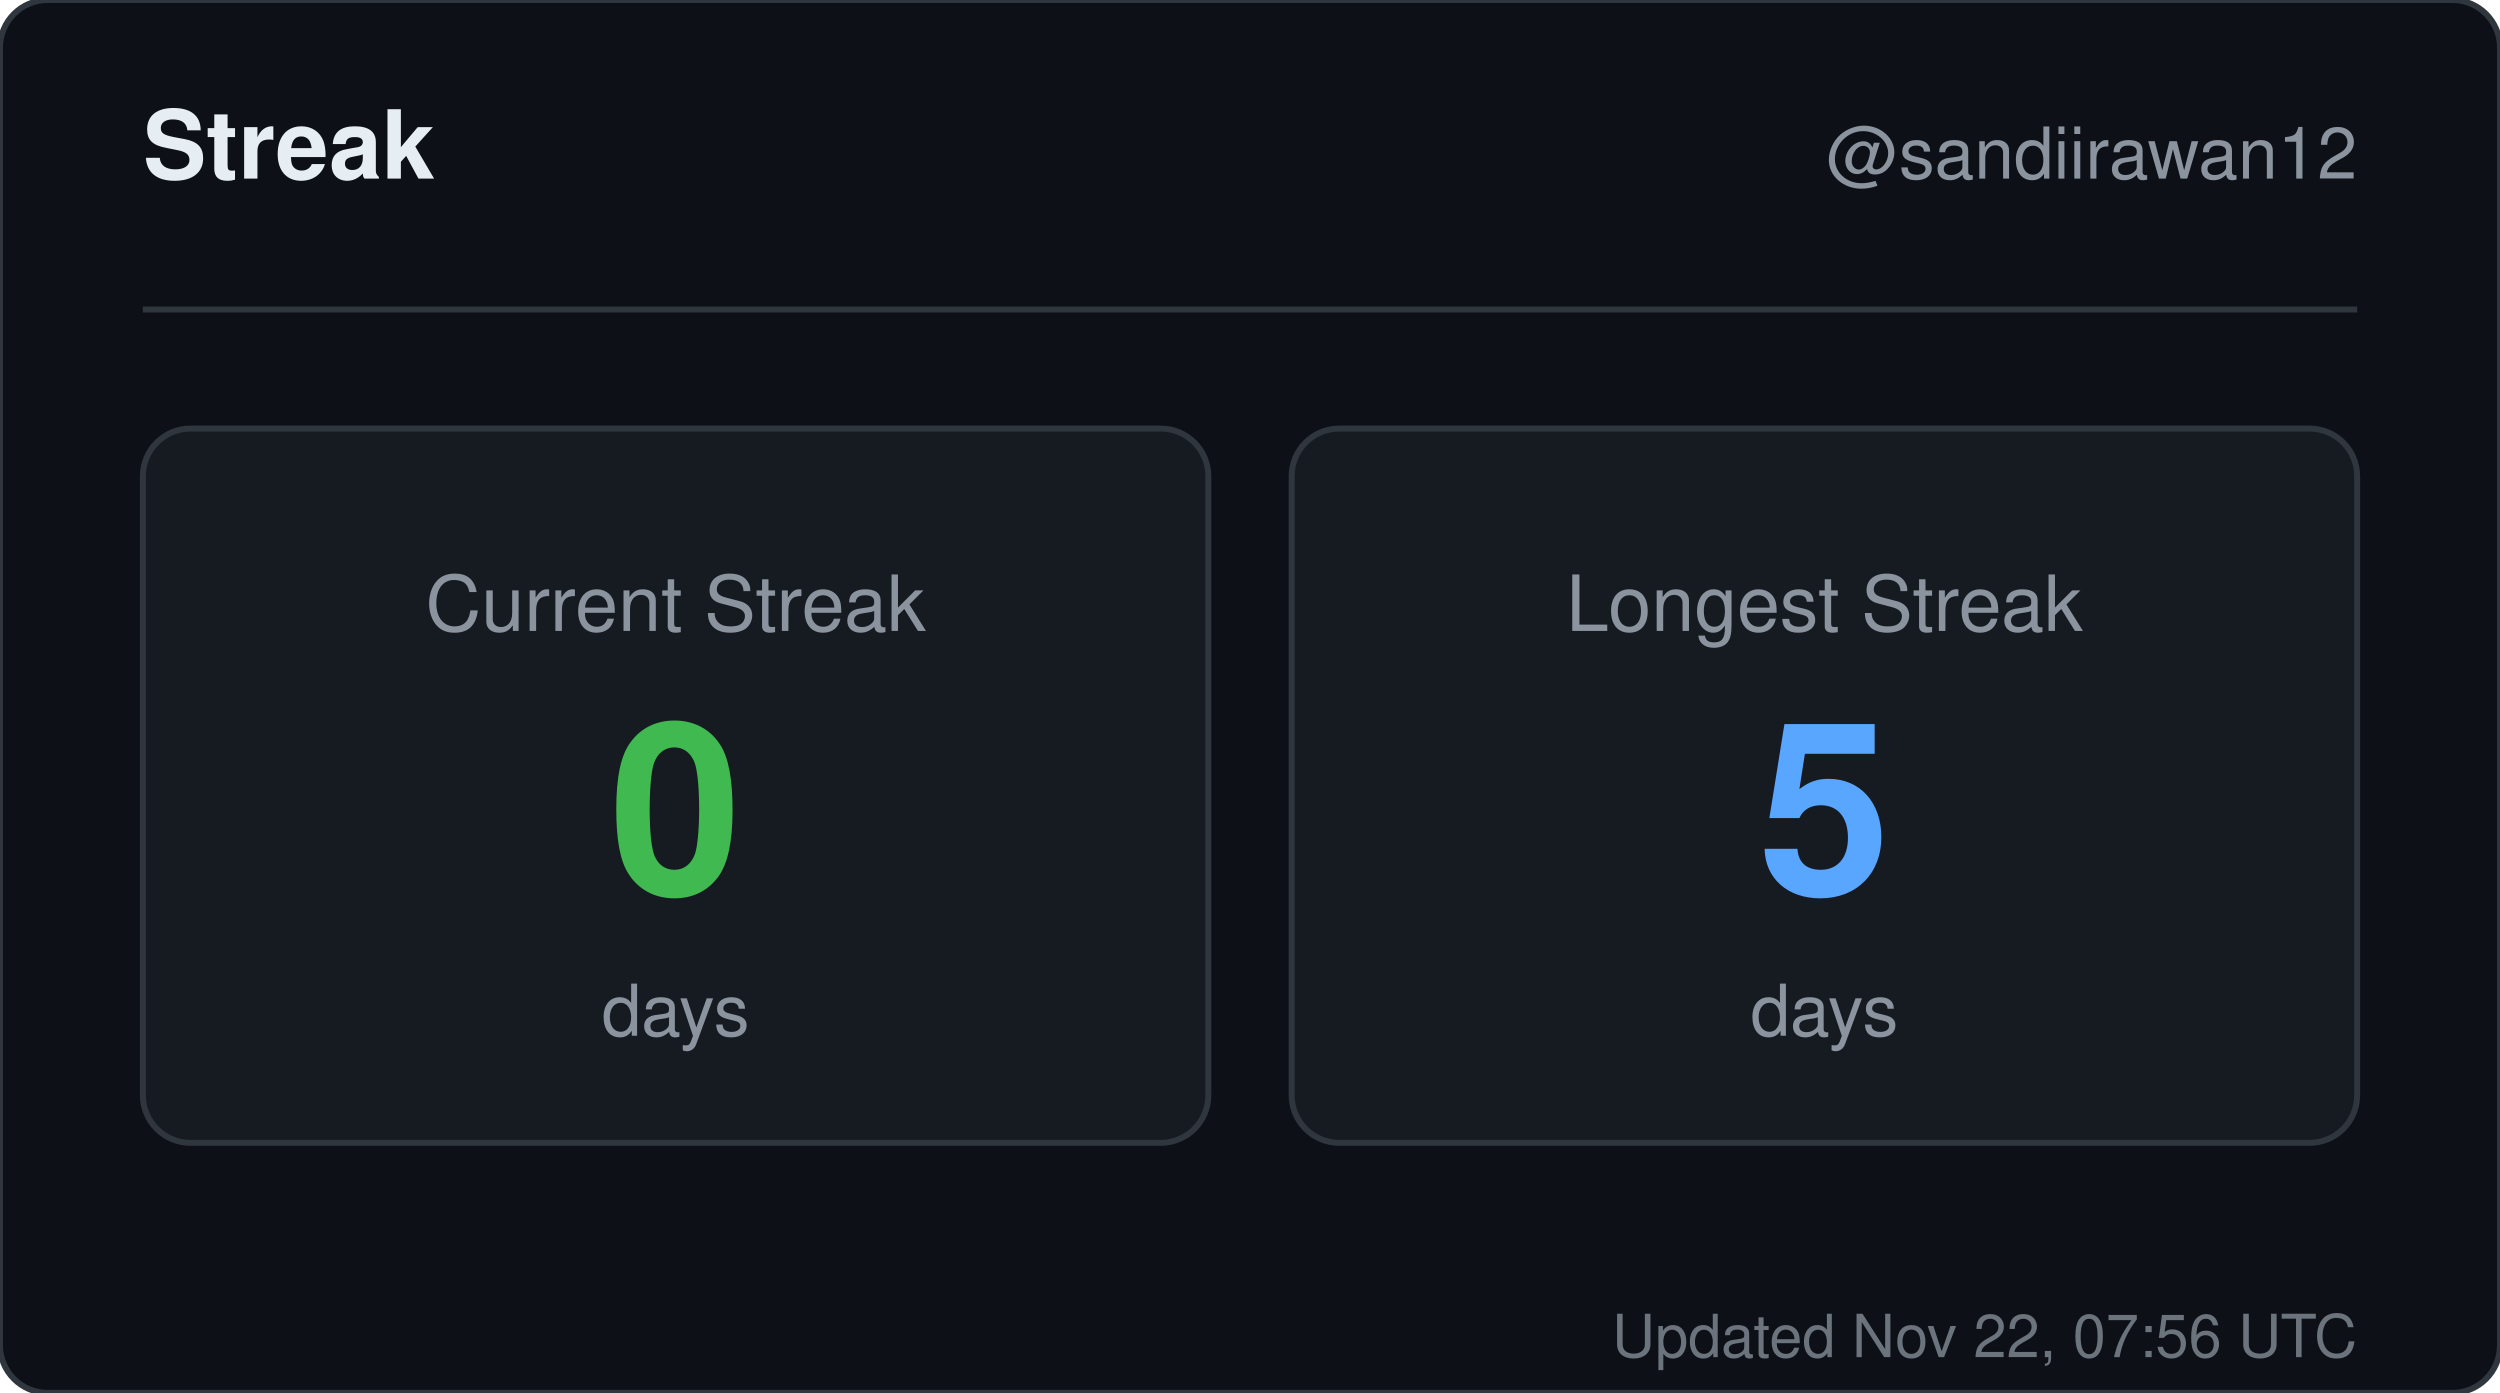
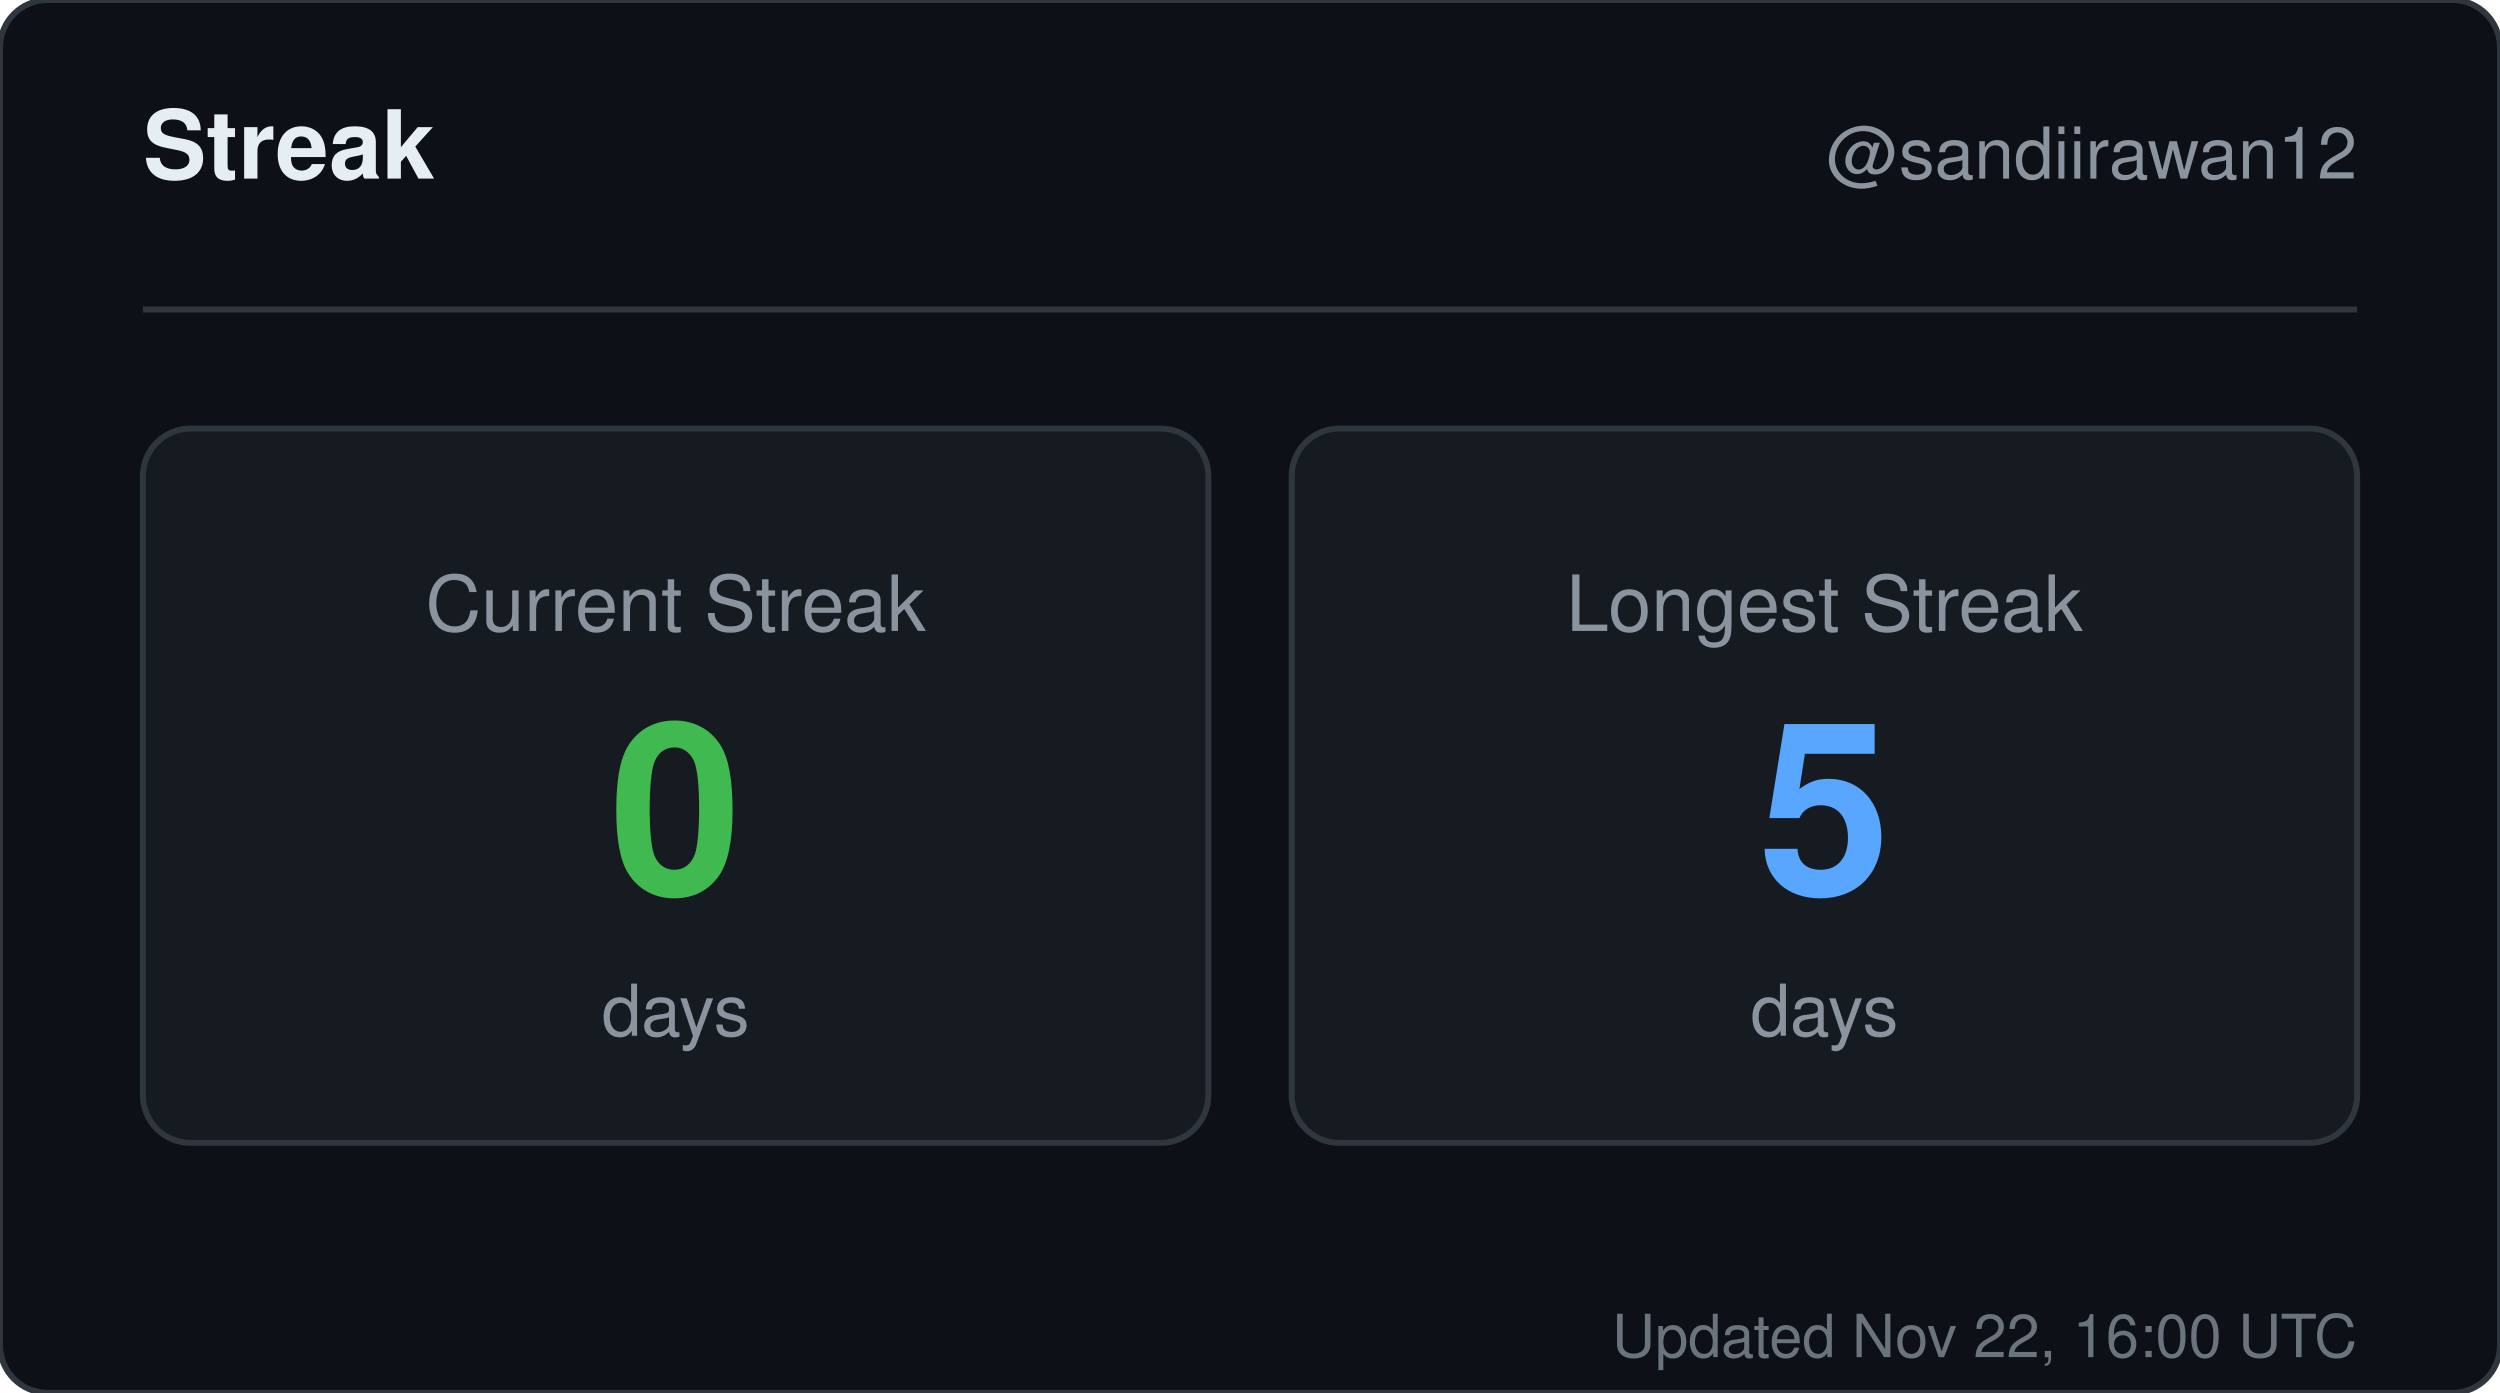
<svg xmlns="http://www.w3.org/2000/svg" width="420" height="234" viewBox="0 0 420 234" role="img" aria-label="Streak for sandiirawan12">
  <rect width="420" height="234" rx="8" fill="#0d1117" stroke="#30363d" />
  <g font-family="-apple-system, BlinkMacSystemFont, Segoe UI, Helvetica, Arial, sans-serif">
    <text x="24" y="30" fill="#e6edf3" font-size="16" font-weight="700">Streak</text>
    <text x="396" y="30" fill="#8b949e" font-size="12" text-anchor="end">@sandiirawan12</text>
    <line x1="24" y1="52" x2="396" y2="52" stroke="#30363d" />
    <rect x="24" y="72" width="179" height="120" rx="8" fill="#161b22" stroke="#30363d" />
    <text x="113.5" y="106" fill="#8b949e" font-size="13" text-anchor="middle">Current Streak</text>
    <text x="113.5" y="150" fill="#3fb950" font-size="40" font-weight="700" text-anchor="middle">0</text>
    <text x="113.5" y="174" fill="#8b949e" font-size="12" text-anchor="middle">days</text>
    <rect x="217" y="72" width="179" height="120" rx="8" fill="#161b22" stroke="#30363d" />
    <text x="306.5" y="106" fill="#8b949e" font-size="13" text-anchor="middle">Longest Streak</text>
    <text x="306.5" y="150" fill="#58a6ff" font-size="40" font-weight="700" text-anchor="middle">5</text>
    <text x="306.5" y="174" fill="#8b949e" font-size="12" text-anchor="middle">days</text>
-     <text x="396" y="228" fill="#8b949e" font-size="10" text-anchor="end" opacity="0.75">Updated Nov 22, 07:56 UTC</text>
+     <text x="396" y="228" fill="#8b949e" font-size="10" text-anchor="end" opacity="0.75">Updated Nov 22, 16:00 UTC</text>
  </g>
</svg>
